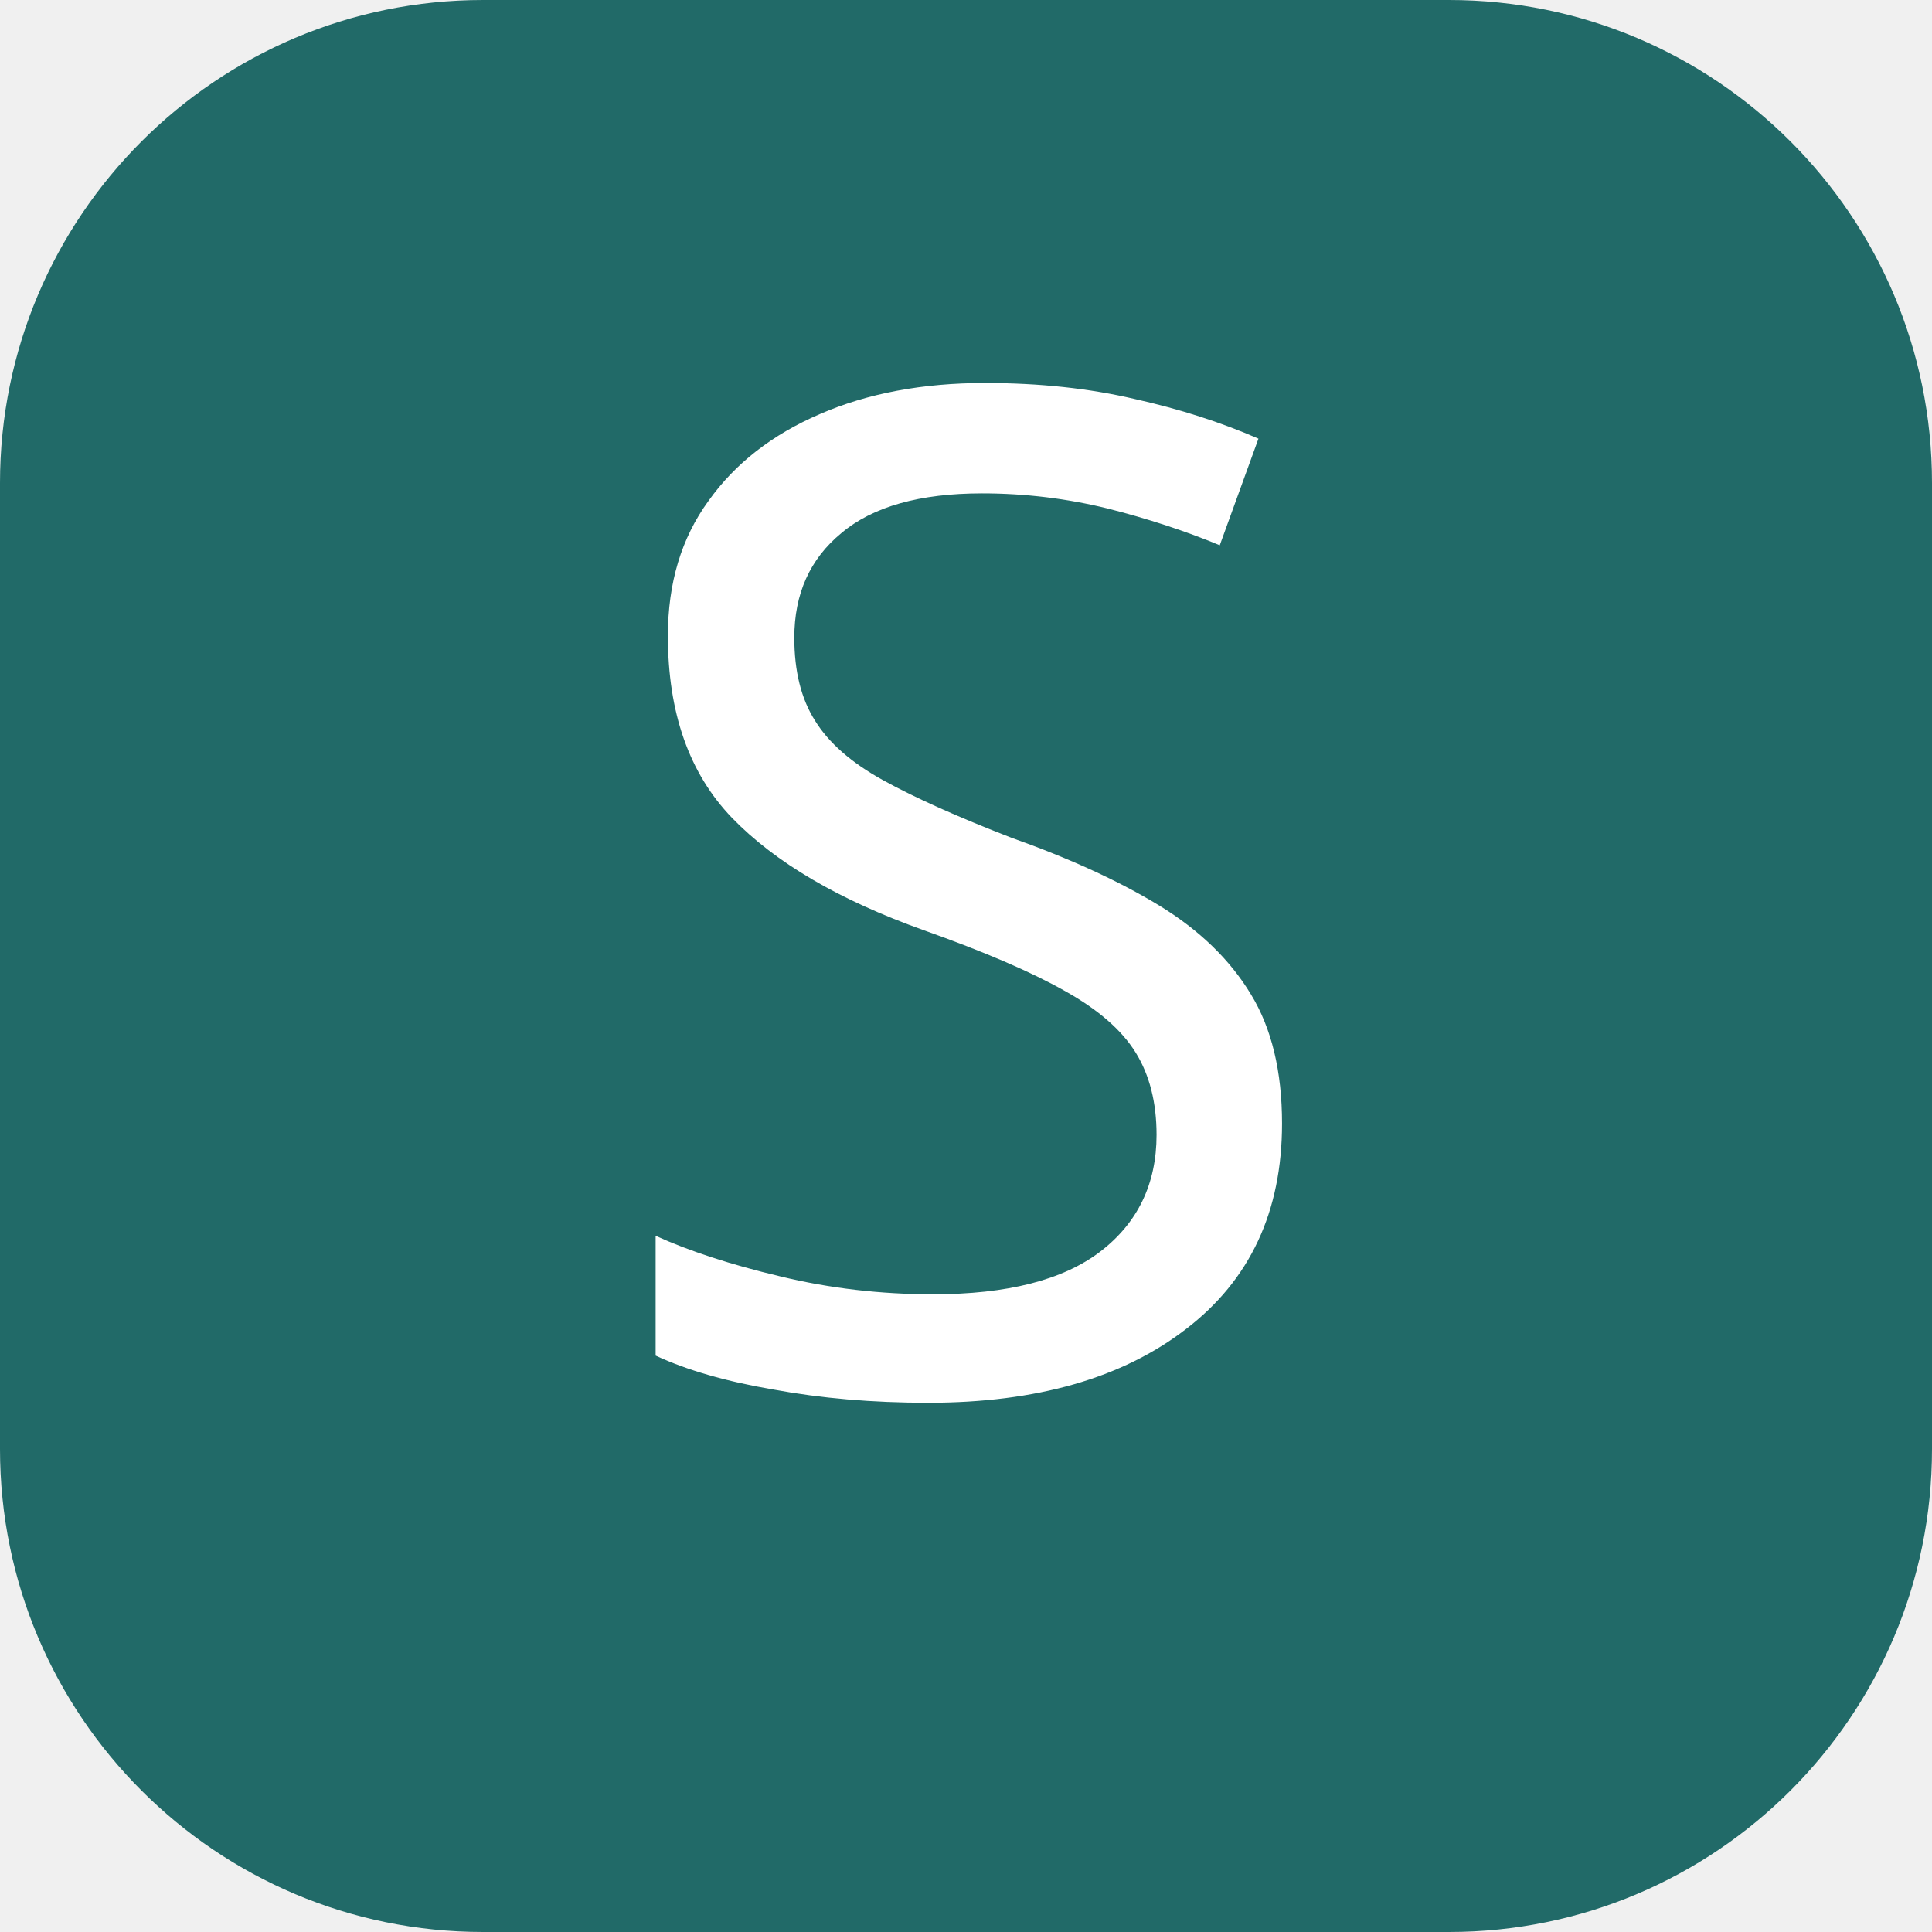
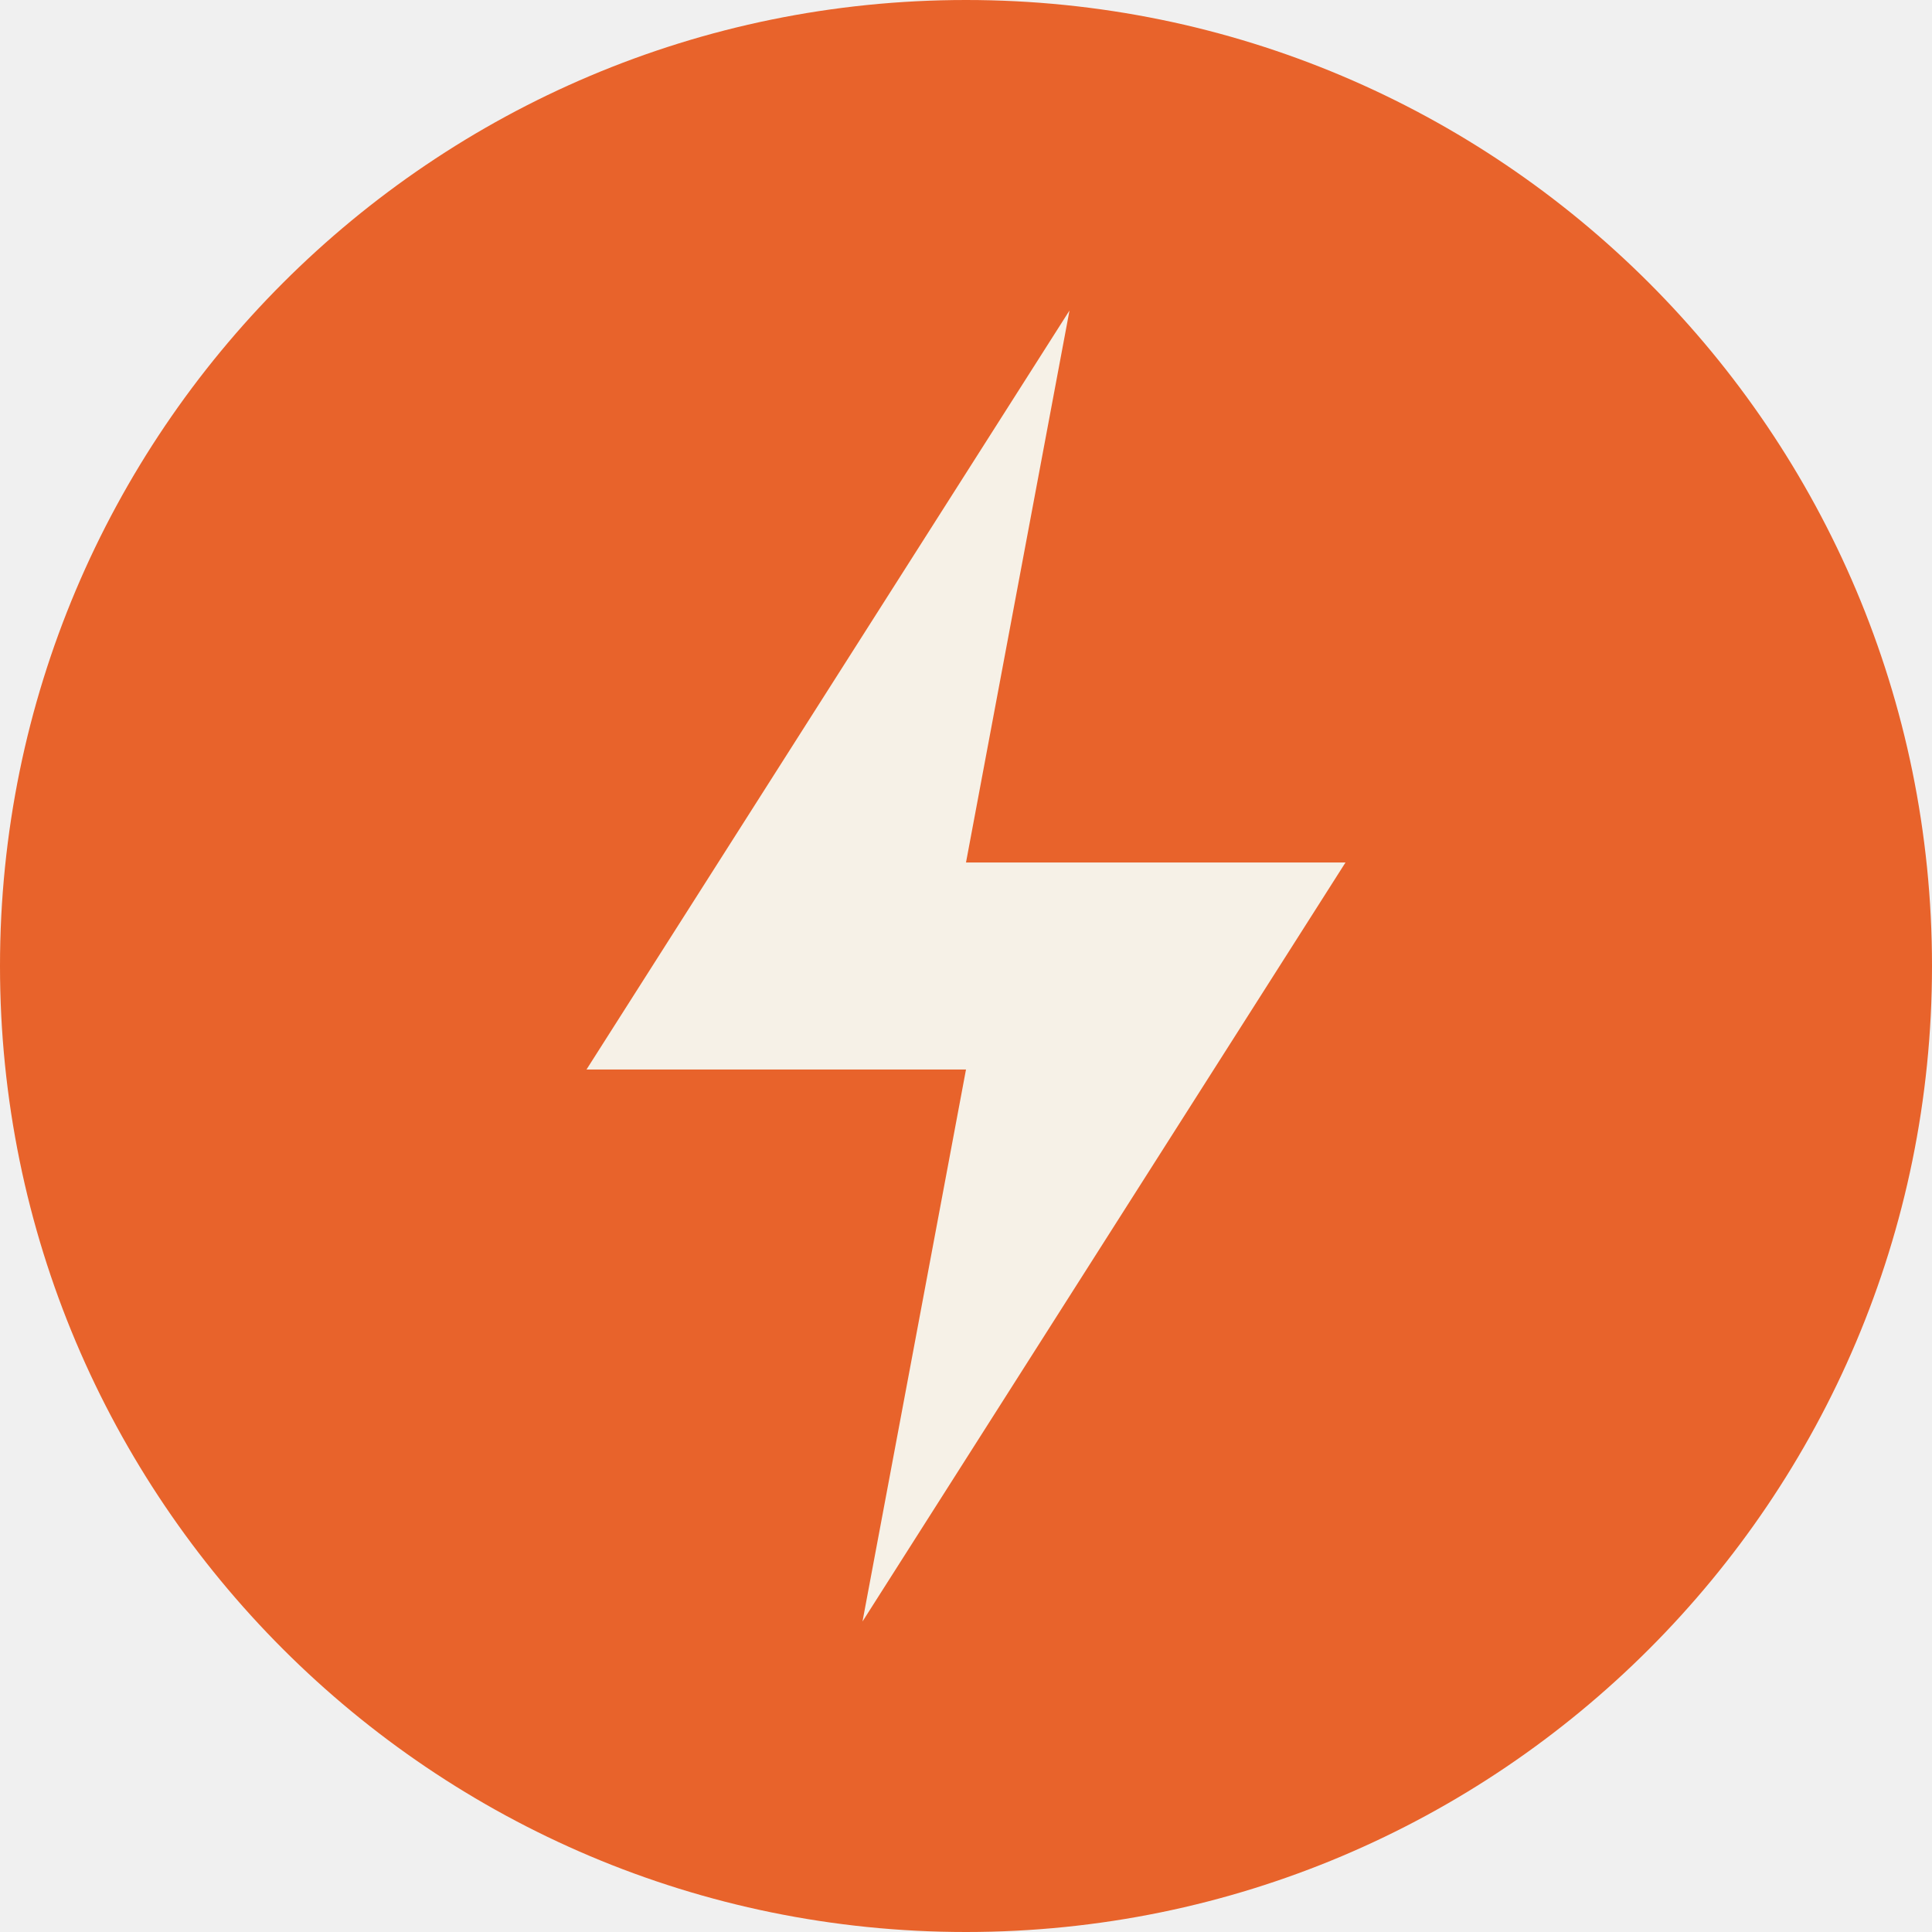
- <svg xmlns="http://www.w3.org/2000/svg" viewBox="0 0 32 32">
-   <rect width="32" height="32" rx="8" fill="#216a68" />
-   <text x="16" y="23" font-size="23" text-anchor="middle" fill="white" font-family="sans-serif">S</text>
+ <svg xmlns="http://www.w3.org/2000/svg" viewBox="0 0 28 28">
+   <circle cx="14" cy="14" r="14" fill="#E8632B" />
+   <path d="M15.5 4.5 8.5 15.5h5.5L12.5 23.5l7-11h-5.5z" fill="#F6F1E7" />
</svg>
